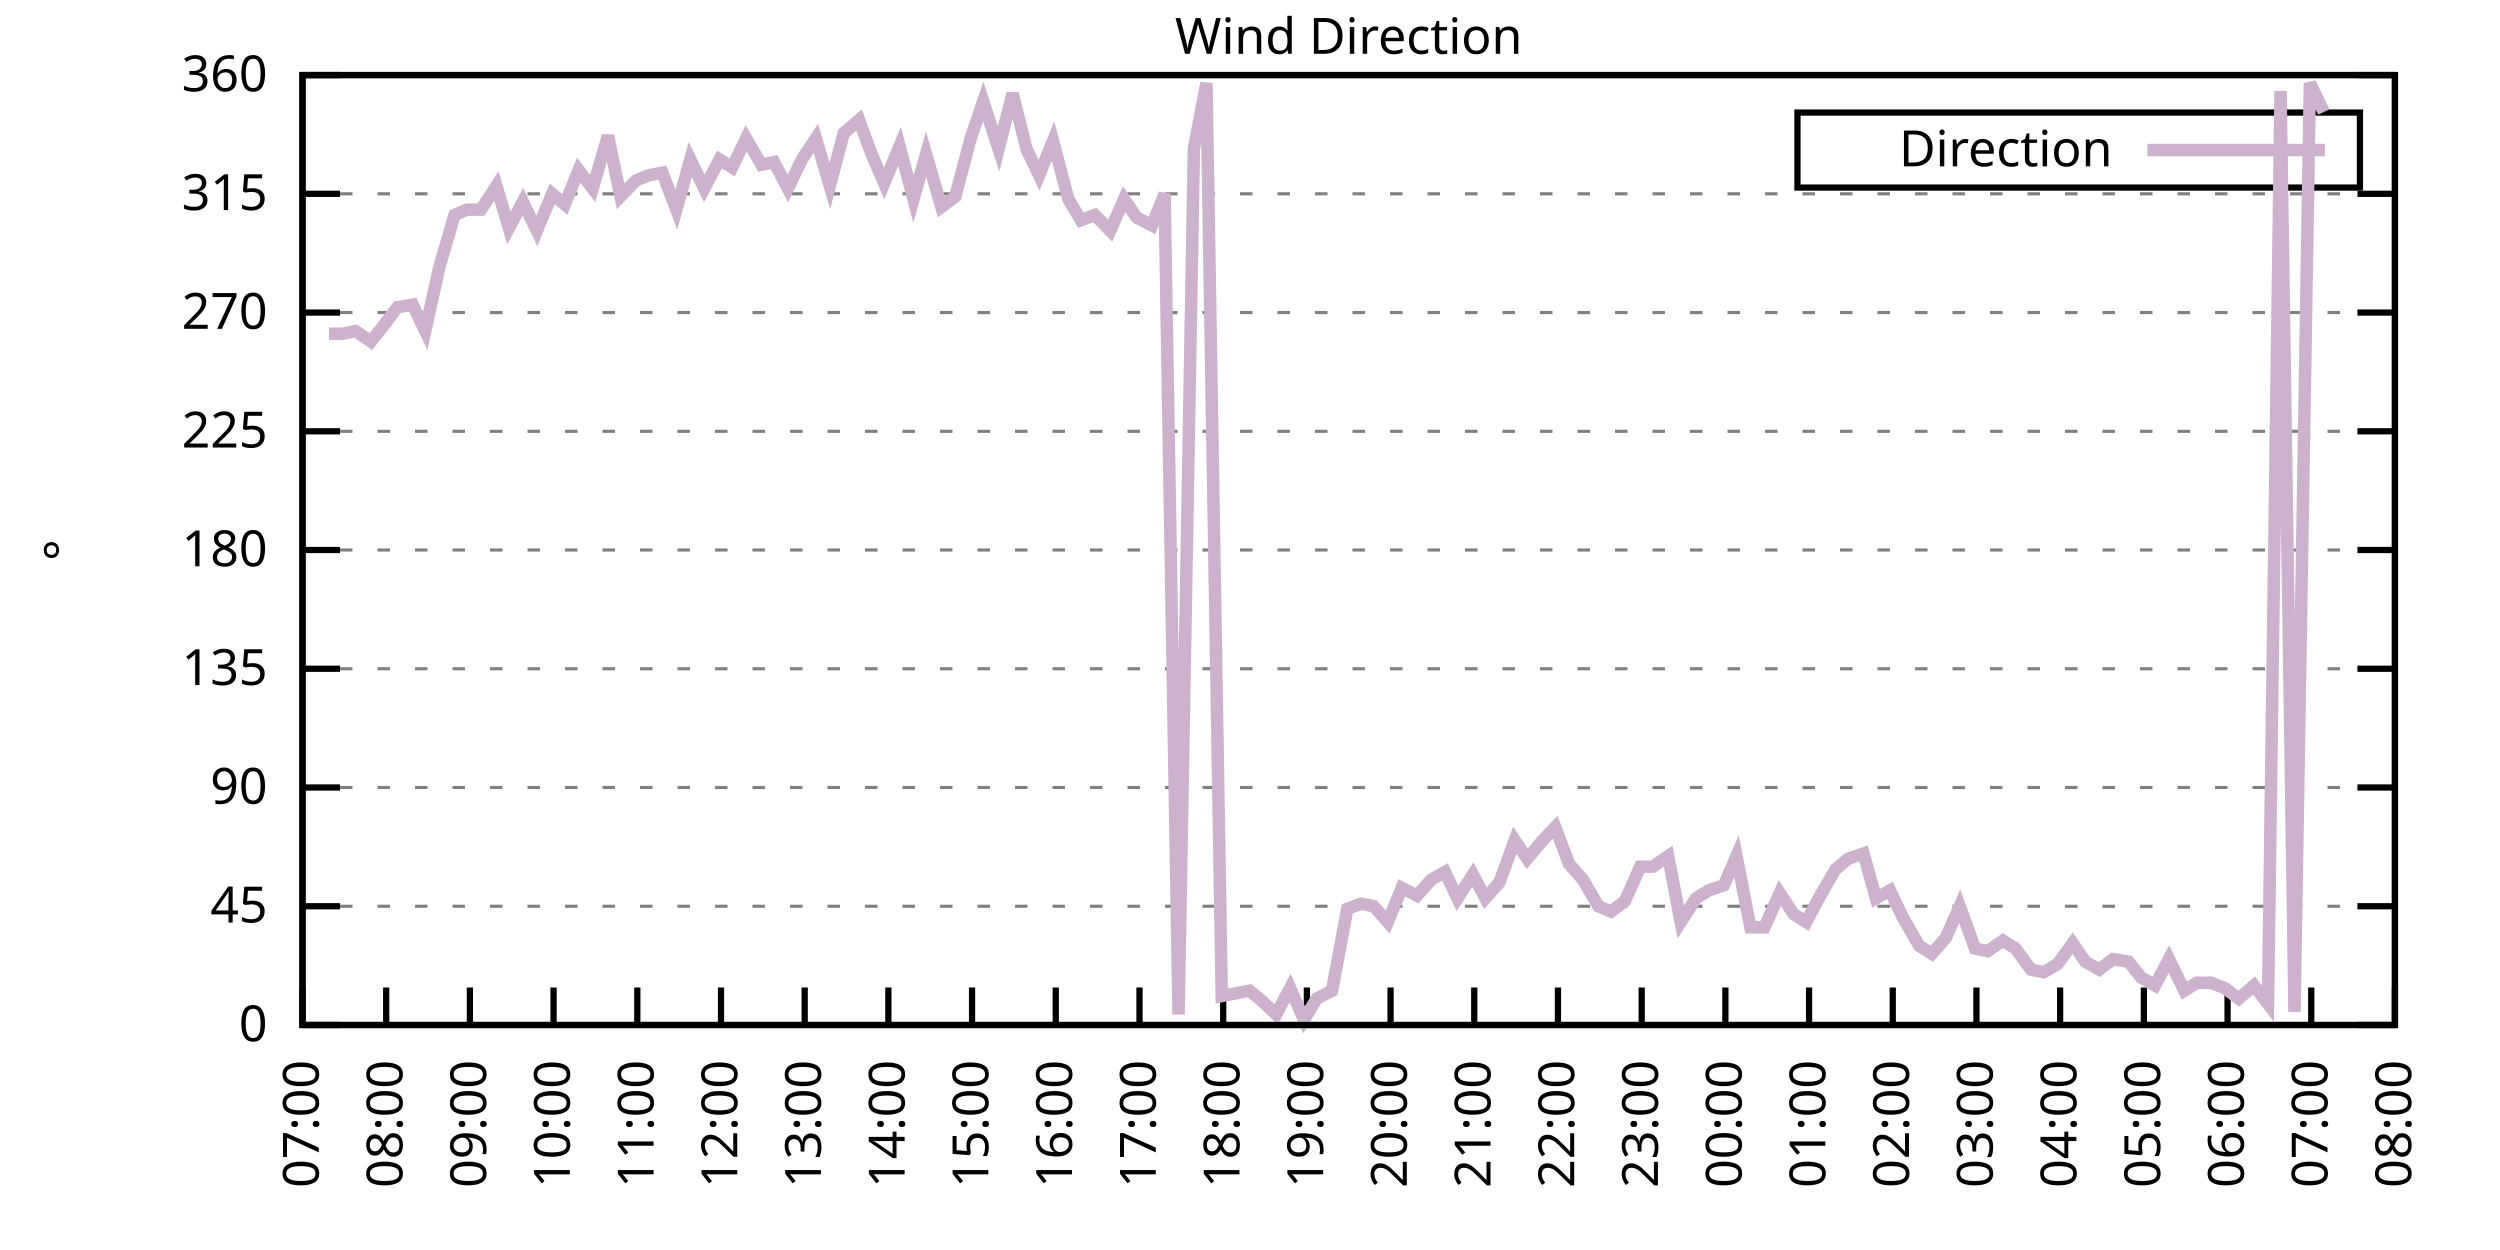
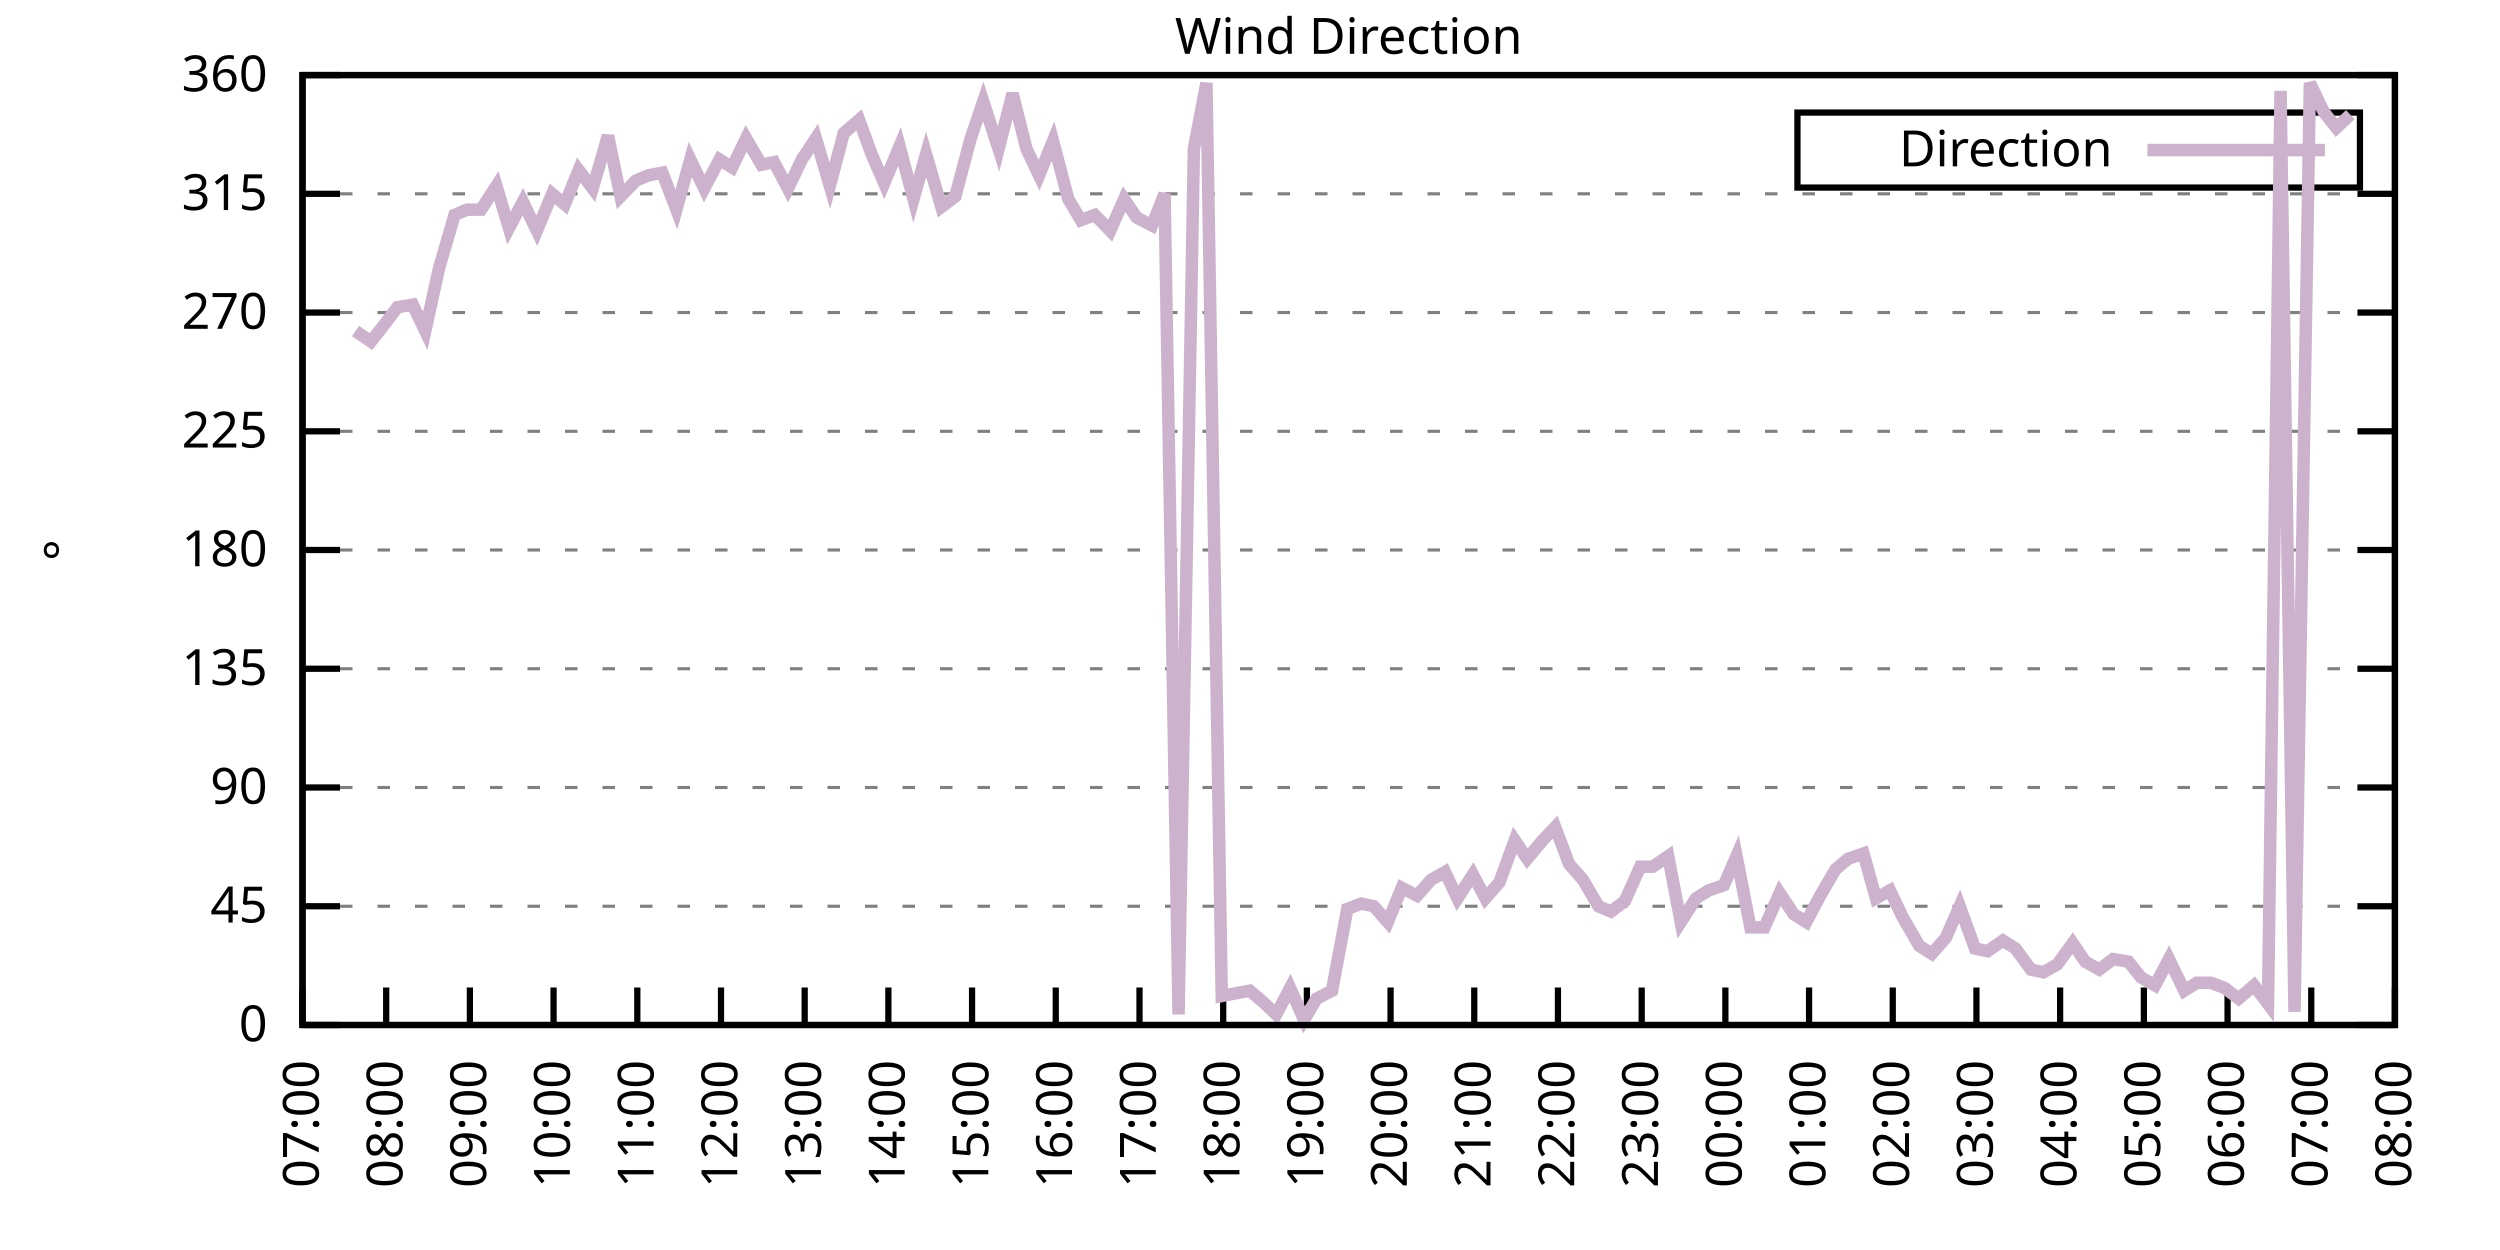
<svg xmlns="http://www.w3.org/2000/svg" xmlns:xlink="http://www.w3.org/1999/xlink" width="400" height="200" viewBox="0 0 400 200">
  <g id="gnuplot_canvas">
    <rect x="0" y="0" width="400" height="200" fill="none" />
    <defs>
      <circle id="gpDot" r="0.5" stroke-width="0.5" stroke="currentColor" />
      <path id="gpPt0" stroke-width="0.333" stroke="currentColor" d="M-1,0 h2 M0,-1 v2" />
      <path id="gpPt1" stroke-width="0.333" stroke="currentColor" d="M-1,-1 L1,1 M1,-1 L-1,1" />
      <path id="gpPt2" stroke-width="0.333" stroke="currentColor" d="M-1,0 L1,0 M0,-1 L0,1 M-1,-1 L1,1 M-1,1 L1,-1" />
      <rect id="gpPt3" stroke-width="0.333" stroke="currentColor" x="-1" y="-1" width="2" height="2" />
      <rect id="gpPt4" stroke-width="0.333" stroke="currentColor" fill="currentColor" x="-1" y="-1" width="2" height="2" />
      <circle id="gpPt5" stroke-width="0.333" stroke="currentColor" cx="0" cy="0" r="1" />
      <use xlink:href="#gpPt5" id="gpPt6" fill="currentColor" stroke="none" />
      <path id="gpPt7" stroke-width="0.333" stroke="currentColor" d="M0,-1.33 L-1.33,0.67 L1.33,0.67 z" />
      <use xlink:href="#gpPt7" id="gpPt8" fill="currentColor" stroke="none" />
      <use xlink:href="#gpPt7" id="gpPt9" stroke="currentColor" transform="rotate(180)" />
      <use xlink:href="#gpPt9" id="gpPt10" fill="currentColor" stroke="none" />
      <use xlink:href="#gpPt3" id="gpPt11" stroke="currentColor" transform="rotate(45)" />
      <use xlink:href="#gpPt11" id="gpPt12" fill="currentColor" stroke="none" />
      <path id="gpPt13" stroke-width="0.333" stroke="currentColor" d="M0,1.330 L1.265,0.411 L0.782,-1.067 L-0.782,-1.076 L-1.265,0.411 z" />
      <use xlink:href="#gpPt13" id="gpPt14" fill="currentColor" stroke="none" />
      <filter id="textbox" filterUnits="objectBoundingBox" x="0" y="0" height="1" width="1">
        <feFlood flood-color="white" flood-opacity="1" result="bgnd" />
        <feComposite in="SourceGraphic" in2="bgnd" operator="atop" />
      </filter>
      <filter id="greybox" filterUnits="objectBoundingBox" x="0" y="0" height="1" width="1">
        <feFlood flood-color="lightgrey" flood-opacity="1" result="grey" />
        <feComposite in="SourceGraphic" in2="grey" operator="atop" />
      </filter>
    </defs>
    <g fill="none" color="white" stroke="currentColor" stroke-width="1.00" stroke-linecap="butt" stroke-linejoin="miter">
</g>
    <g fill="none" color="black" stroke="currentColor" stroke-width="1.00" stroke-linecap="butt" stroke-linejoin="miter">
      <g stroke="none" shape-rendering="crispEdges">
        <polygon fill="rgb(255, 255, 255)" points="48.40,164.00 383.18,164.00 383.18,12.02 48.40,12.02 " />
      </g>
    </g>
    <g fill="none" color="black" stroke="currentColor" stroke-width="1.00" stroke-linecap="butt" stroke-linejoin="miter">
</g>
    <g fill="none" color="black" stroke="black" stroke-width="0.50" stroke-linecap="butt" stroke-linejoin="miter">
</g>
    <g fill="none" color="gray" stroke="currentColor" stroke-width="0.50" stroke-linecap="butt" stroke-linejoin="miter">
      <path stroke="gray" stroke-dasharray="2,4" class="gridline" d="M48.40,164.00 L383.19,164.00  " />
    </g>
    <g fill="none" color="gray" stroke="gray" stroke-width="1.00" stroke-linecap="butt" stroke-linejoin="miter">
</g>
    <g fill="none" color="black" stroke="currentColor" stroke-width="1.00" stroke-linecap="butt" stroke-linejoin="miter">
      <path stroke="black" d="M48.40,164.00 L54.40,164.00 M383.19,164.00 L377.19,164.00  " />
      <g transform="translate(42.80,166.60)" stroke="none" fill="black" font-family="Sans" font-size="8.00" text-anchor="end">
        <text>
          <tspan font-family="Sans"> 0</tspan>
        </text>
      </g>
    </g>
    <g fill="none" color="black" stroke="currentColor" stroke-width="1.00" stroke-linecap="butt" stroke-linejoin="miter">
</g>
    <g fill="none" color="black" stroke="black" stroke-width="0.50" stroke-linecap="butt" stroke-linejoin="miter">
</g>
    <g fill="none" color="gray" stroke="currentColor" stroke-width="0.50" stroke-linecap="butt" stroke-linejoin="miter">
      <path stroke="gray" stroke-dasharray="2,4" class="gridline" d="M48.40,145.00 L383.19,145.00  " />
    </g>
    <g fill="none" color="gray" stroke="gray" stroke-width="1.00" stroke-linecap="butt" stroke-linejoin="miter">
</g>
    <g fill="none" color="black" stroke="currentColor" stroke-width="1.00" stroke-linecap="butt" stroke-linejoin="miter">
      <path stroke="black" d="M48.40,145.00 L54.40,145.00 M383.19,145.00 L377.19,145.00  " />
      <g transform="translate(42.80,147.60)" stroke="none" fill="black" font-family="Sans" font-size="8.00" text-anchor="end">
        <text>
          <tspan font-family="Sans"> 45</tspan>
        </text>
      </g>
    </g>
    <g fill="none" color="black" stroke="currentColor" stroke-width="1.00" stroke-linecap="butt" stroke-linejoin="miter">
</g>
    <g fill="none" color="black" stroke="black" stroke-width="0.50" stroke-linecap="butt" stroke-linejoin="miter">
</g>
    <g fill="none" color="gray" stroke="currentColor" stroke-width="0.50" stroke-linecap="butt" stroke-linejoin="miter">
      <path stroke="gray" stroke-dasharray="2,4" class="gridline" d="M48.40,126.00 L383.19,126.00  " />
    </g>
    <g fill="none" color="gray" stroke="gray" stroke-width="1.00" stroke-linecap="butt" stroke-linejoin="miter">
</g>
    <g fill="none" color="black" stroke="currentColor" stroke-width="1.00" stroke-linecap="butt" stroke-linejoin="miter">
      <path stroke="black" d="M48.40,126.00 L54.40,126.00 M383.19,126.00 L377.19,126.00  " />
      <g transform="translate(42.80,128.60)" stroke="none" fill="black" font-family="Sans" font-size="8.00" text-anchor="end">
        <text>
          <tspan font-family="Sans"> 90</tspan>
        </text>
      </g>
    </g>
    <g fill="none" color="black" stroke="currentColor" stroke-width="1.00" stroke-linecap="butt" stroke-linejoin="miter">
</g>
    <g fill="none" color="black" stroke="black" stroke-width="0.50" stroke-linecap="butt" stroke-linejoin="miter">
</g>
    <g fill="none" color="gray" stroke="currentColor" stroke-width="0.50" stroke-linecap="butt" stroke-linejoin="miter">
      <path stroke="gray" stroke-dasharray="2,4" class="gridline" d="M48.40,107.00 L383.19,107.00  " />
    </g>
    <g fill="none" color="gray" stroke="gray" stroke-width="1.00" stroke-linecap="butt" stroke-linejoin="miter">
</g>
    <g fill="none" color="black" stroke="currentColor" stroke-width="1.00" stroke-linecap="butt" stroke-linejoin="miter">
      <path stroke="black" d="M48.40,107.00 L54.40,107.00 M383.19,107.00 L377.19,107.00  " />
      <g transform="translate(42.80,109.60)" stroke="none" fill="black" font-family="Sans" font-size="8.00" text-anchor="end">
        <text>
          <tspan font-family="Sans"> 135</tspan>
        </text>
      </g>
    </g>
    <g fill="none" color="black" stroke="currentColor" stroke-width="1.00" stroke-linecap="butt" stroke-linejoin="miter">
</g>
    <g fill="none" color="black" stroke="black" stroke-width="0.50" stroke-linecap="butt" stroke-linejoin="miter">
</g>
    <g fill="none" color="gray" stroke="currentColor" stroke-width="0.50" stroke-linecap="butt" stroke-linejoin="miter">
      <path stroke="gray" stroke-dasharray="2,4" class="gridline" d="M48.40,88.00 L383.19,88.00  " />
    </g>
    <g fill="none" color="gray" stroke="gray" stroke-width="1.00" stroke-linecap="butt" stroke-linejoin="miter">
</g>
    <g fill="none" color="black" stroke="currentColor" stroke-width="1.00" stroke-linecap="butt" stroke-linejoin="miter">
      <path stroke="black" d="M48.40,88.00 L54.40,88.00 M383.19,88.00 L377.19,88.00  " />
      <g transform="translate(42.80,90.60)" stroke="none" fill="black" font-family="Sans" font-size="8.00" text-anchor="end">
        <text>
          <tspan font-family="Sans"> 180</tspan>
        </text>
      </g>
    </g>
    <g fill="none" color="black" stroke="currentColor" stroke-width="1.00" stroke-linecap="butt" stroke-linejoin="miter">
</g>
    <g fill="none" color="black" stroke="black" stroke-width="0.50" stroke-linecap="butt" stroke-linejoin="miter">
</g>
    <g fill="none" color="gray" stroke="currentColor" stroke-width="0.50" stroke-linecap="butt" stroke-linejoin="miter">
      <path stroke="gray" stroke-dasharray="2,4" class="gridline" d="M48.40,69.01 L383.19,69.01  " />
    </g>
    <g fill="none" color="gray" stroke="gray" stroke-width="1.00" stroke-linecap="butt" stroke-linejoin="miter">
</g>
    <g fill="none" color="black" stroke="currentColor" stroke-width="1.00" stroke-linecap="butt" stroke-linejoin="miter">
      <path stroke="black" d="M48.40,69.01 L54.40,69.01 M383.19,69.01 L377.19,69.01  " />
      <g transform="translate(42.80,71.61)" stroke="none" fill="black" font-family="Sans" font-size="8.00" text-anchor="end">
        <text>
          <tspan font-family="Sans"> 225</tspan>
        </text>
      </g>
    </g>
    <g fill="none" color="black" stroke="currentColor" stroke-width="1.00" stroke-linecap="butt" stroke-linejoin="miter">
</g>
    <g fill="none" color="black" stroke="black" stroke-width="0.50" stroke-linecap="butt" stroke-linejoin="miter">
</g>
    <g fill="none" color="gray" stroke="currentColor" stroke-width="0.50" stroke-linecap="butt" stroke-linejoin="miter">
      <path stroke="gray" stroke-dasharray="2,4" class="gridline" d="M48.40,50.01 L383.19,50.01  " />
    </g>
    <g fill="none" color="gray" stroke="gray" stroke-width="1.00" stroke-linecap="butt" stroke-linejoin="miter">
</g>
    <g fill="none" color="black" stroke="currentColor" stroke-width="1.00" stroke-linecap="butt" stroke-linejoin="miter">
      <path stroke="black" d="M48.40,50.01 L54.40,50.01 M383.19,50.01 L377.19,50.01  " />
      <g transform="translate(42.80,52.61)" stroke="none" fill="black" font-family="Sans" font-size="8.00" text-anchor="end">
        <text>
          <tspan font-family="Sans"> 270</tspan>
        </text>
      </g>
    </g>
    <g fill="none" color="black" stroke="currentColor" stroke-width="1.00" stroke-linecap="butt" stroke-linejoin="miter">
</g>
    <g fill="none" color="black" stroke="black" stroke-width="0.50" stroke-linecap="butt" stroke-linejoin="miter">
</g>
    <g fill="none" color="gray" stroke="currentColor" stroke-width="0.50" stroke-linecap="butt" stroke-linejoin="miter">
      <path stroke="gray" stroke-dasharray="2,4" class="gridline" d="M48.40,31.01 L383.19,31.01  " />
    </g>
    <g fill="none" color="gray" stroke="gray" stroke-width="1.00" stroke-linecap="butt" stroke-linejoin="miter">
</g>
    <g fill="none" color="black" stroke="currentColor" stroke-width="1.00" stroke-linecap="butt" stroke-linejoin="miter">
      <path stroke="black" d="M48.40,31.01 L54.40,31.01 M383.19,31.01 L377.19,31.01  " />
      <g transform="translate(42.80,33.61)" stroke="none" fill="black" font-family="Sans" font-size="8.00" text-anchor="end">
        <text>
          <tspan font-family="Sans"> 315</tspan>
        </text>
      </g>
    </g>
    <g fill="none" color="black" stroke="currentColor" stroke-width="1.00" stroke-linecap="butt" stroke-linejoin="miter">
</g>
    <g fill="none" color="black" stroke="black" stroke-width="0.50" stroke-linecap="butt" stroke-linejoin="miter">
</g>
    <g fill="none" color="gray" stroke="currentColor" stroke-width="0.50" stroke-linecap="butt" stroke-linejoin="miter">
      <path stroke="gray" stroke-dasharray="2,4" class="gridline" d="M48.40,12.01 L383.19,12.01  " />
    </g>
    <g fill="none" color="gray" stroke="gray" stroke-width="1.00" stroke-linecap="butt" stroke-linejoin="miter">
</g>
    <g fill="none" color="black" stroke="currentColor" stroke-width="1.00" stroke-linecap="butt" stroke-linejoin="miter">
      <path stroke="black" d="M48.40,12.01 L54.40,12.01 M383.19,12.01 L377.19,12.01  " />
      <g transform="translate(42.80,14.61)" stroke="none" fill="black" font-family="Sans" font-size="8.00" text-anchor="end">
        <text>
          <tspan font-family="Sans"> 360</tspan>
        </text>
      </g>
    </g>
    <g fill="none" color="black" stroke="currentColor" stroke-width="1.00" stroke-linecap="butt" stroke-linejoin="miter">
      <path stroke="black" d="M48.40,164.00 L48.40,158.00  " />
      <g transform="translate(51.00,169.60) rotate(270.00)" stroke="none" fill="black" font-family="Sans" font-size="8.00" text-anchor="end">
        <text>
          <tspan font-family="Sans">07:00</tspan>
        </text>
      </g>
    </g>
    <g fill="none" color="black" stroke="currentColor" stroke-width="1.00" stroke-linecap="butt" stroke-linejoin="miter">
      <path stroke="black" d="M61.79,164.00 L61.79,158.00  " />
      <g transform="translate(64.39,169.60) rotate(270.00)" stroke="none" fill="black" font-family="Sans" font-size="8.00" text-anchor="end">
        <text>
          <tspan font-family="Sans">08:00</tspan>
        </text>
      </g>
    </g>
    <g fill="none" color="black" stroke="currentColor" stroke-width="1.00" stroke-linecap="butt" stroke-linejoin="miter">
      <path stroke="black" d="M75.18,164.00 L75.18,158.00  " />
      <g transform="translate(77.78,169.60) rotate(270.00)" stroke="none" fill="black" font-family="Sans" font-size="8.00" text-anchor="end">
        <text>
          <tspan font-family="Sans">09:00</tspan>
        </text>
      </g>
    </g>
    <g fill="none" color="black" stroke="currentColor" stroke-width="1.00" stroke-linecap="butt" stroke-linejoin="miter">
      <path stroke="black" d="M88.57,164.00 L88.57,158.00  " />
      <g transform="translate(91.17,169.60) rotate(270.00)" stroke="none" fill="black" font-family="Sans" font-size="8.00" text-anchor="end">
        <text>
          <tspan font-family="Sans">10:00</tspan>
        </text>
      </g>
    </g>
    <g fill="none" color="black" stroke="currentColor" stroke-width="1.00" stroke-linecap="butt" stroke-linejoin="miter">
      <path stroke="black" d="M101.97,164.00 L101.97,158.00  " />
      <g transform="translate(104.57,169.60) rotate(270.00)" stroke="none" fill="black" font-family="Sans" font-size="8.00" text-anchor="end">
        <text>
          <tspan font-family="Sans">11:00</tspan>
        </text>
      </g>
    </g>
    <g fill="none" color="black" stroke="currentColor" stroke-width="1.00" stroke-linecap="butt" stroke-linejoin="miter">
      <path stroke="black" d="M115.36,164.00 L115.36,158.00  " />
      <g transform="translate(117.96,169.60) rotate(270.00)" stroke="none" fill="black" font-family="Sans" font-size="8.00" text-anchor="end">
        <text>
          <tspan font-family="Sans">12:00</tspan>
        </text>
      </g>
    </g>
    <g fill="none" color="black" stroke="currentColor" stroke-width="1.00" stroke-linecap="butt" stroke-linejoin="miter">
      <path stroke="black" d="M128.75,164.00 L128.75,158.00  " />
      <g transform="translate(131.35,169.60) rotate(270.00)" stroke="none" fill="black" font-family="Sans" font-size="8.00" text-anchor="end">
        <text>
          <tspan font-family="Sans">13:00</tspan>
        </text>
      </g>
    </g>
    <g fill="none" color="black" stroke="currentColor" stroke-width="1.00" stroke-linecap="butt" stroke-linejoin="miter">
      <path stroke="black" d="M142.14,164.00 L142.14,158.00  " />
      <g transform="translate(144.74,169.60) rotate(270.00)" stroke="none" fill="black" font-family="Sans" font-size="8.00" text-anchor="end">
        <text>
          <tspan font-family="Sans">14:00</tspan>
        </text>
      </g>
    </g>
    <g fill="none" color="black" stroke="currentColor" stroke-width="1.00" stroke-linecap="butt" stroke-linejoin="miter">
      <path stroke="black" d="M155.53,164.00 L155.53,158.00  " />
      <g transform="translate(158.13,169.60) rotate(270.00)" stroke="none" fill="black" font-family="Sans" font-size="8.00" text-anchor="end">
        <text>
          <tspan font-family="Sans">15:00</tspan>
        </text>
      </g>
    </g>
    <g fill="none" color="black" stroke="currentColor" stroke-width="1.00" stroke-linecap="butt" stroke-linejoin="miter">
      <path stroke="black" d="M168.92,164.00 L168.92,158.00  " />
      <g transform="translate(171.52,169.60) rotate(270.00)" stroke="none" fill="black" font-family="Sans" font-size="8.00" text-anchor="end">
        <text>
          <tspan font-family="Sans">16:00</tspan>
        </text>
      </g>
    </g>
    <g fill="none" color="black" stroke="currentColor" stroke-width="1.00" stroke-linecap="butt" stroke-linejoin="miter">
      <path stroke="black" d="M182.32,164.00 L182.32,158.00  " />
      <g transform="translate(184.92,169.60) rotate(270.00)" stroke="none" fill="black" font-family="Sans" font-size="8.00" text-anchor="end">
        <text>
          <tspan font-family="Sans">17:00</tspan>
        </text>
      </g>
    </g>
    <g fill="none" color="black" stroke="currentColor" stroke-width="1.00" stroke-linecap="butt" stroke-linejoin="miter">
      <path stroke="black" d="M195.71,164.00 L195.71,158.00  " />
      <g transform="translate(198.31,169.60) rotate(270.00)" stroke="none" fill="black" font-family="Sans" font-size="8.00" text-anchor="end">
        <text>
          <tspan font-family="Sans">18:00</tspan>
        </text>
      </g>
    </g>
    <g fill="none" color="black" stroke="currentColor" stroke-width="1.00" stroke-linecap="butt" stroke-linejoin="miter">
      <path stroke="black" d="M209.10,164.00 L209.10,158.00  " />
      <g transform="translate(211.70,169.60) rotate(270.00)" stroke="none" fill="black" font-family="Sans" font-size="8.00" text-anchor="end">
        <text>
          <tspan font-family="Sans">19:00</tspan>
        </text>
      </g>
    </g>
    <g fill="none" color="black" stroke="currentColor" stroke-width="1.00" stroke-linecap="butt" stroke-linejoin="miter">
      <path stroke="black" d="M222.49,164.00 L222.49,158.00  " />
      <g transform="translate(225.09,169.60) rotate(270.00)" stroke="none" fill="black" font-family="Sans" font-size="8.00" text-anchor="end">
        <text>
          <tspan font-family="Sans">20:00</tspan>
        </text>
      </g>
    </g>
    <g fill="none" color="black" stroke="currentColor" stroke-width="1.00" stroke-linecap="butt" stroke-linejoin="miter">
      <path stroke="black" d="M235.88,164.00 L235.88,158.00  " />
      <g transform="translate(238.48,169.60) rotate(270.00)" stroke="none" fill="black" font-family="Sans" font-size="8.00" text-anchor="end">
        <text>
          <tspan font-family="Sans">21:00</tspan>
        </text>
      </g>
    </g>
    <g fill="none" color="black" stroke="currentColor" stroke-width="1.00" stroke-linecap="butt" stroke-linejoin="miter">
      <path stroke="black" d="M249.27,164.00 L249.27,158.00  " />
      <g transform="translate(251.87,169.60) rotate(270.00)" stroke="none" fill="black" font-family="Sans" font-size="8.00" text-anchor="end">
        <text>
          <tspan font-family="Sans">22:00</tspan>
        </text>
      </g>
    </g>
    <g fill="none" color="black" stroke="currentColor" stroke-width="1.00" stroke-linecap="butt" stroke-linejoin="miter">
      <path stroke="black" d="M262.67,164.00 L262.67,158.00  " />
      <g transform="translate(265.27,169.60) rotate(270.00)" stroke="none" fill="black" font-family="Sans" font-size="8.00" text-anchor="end">
        <text>
          <tspan font-family="Sans">23:00</tspan>
        </text>
      </g>
    </g>
    <g fill="none" color="black" stroke="currentColor" stroke-width="1.00" stroke-linecap="butt" stroke-linejoin="miter">
      <path stroke="black" d="M276.06,164.00 L276.06,158.00  " />
      <g transform="translate(278.66,169.60) rotate(270.00)" stroke="none" fill="black" font-family="Sans" font-size="8.00" text-anchor="end">
        <text>
          <tspan font-family="Sans">00:00</tspan>
        </text>
      </g>
    </g>
    <g fill="none" color="black" stroke="currentColor" stroke-width="1.00" stroke-linecap="butt" stroke-linejoin="miter">
      <path stroke="black" d="M289.45,164.00 L289.45,158.00  " />
      <g transform="translate(292.05,169.60) rotate(270.00)" stroke="none" fill="black" font-family="Sans" font-size="8.00" text-anchor="end">
        <text>
          <tspan font-family="Sans">01:00</tspan>
        </text>
      </g>
    </g>
    <g fill="none" color="black" stroke="currentColor" stroke-width="1.00" stroke-linecap="butt" stroke-linejoin="miter">
      <path stroke="black" d="M302.84,164.00 L302.84,158.00  " />
      <g transform="translate(305.44,169.60) rotate(270.00)" stroke="none" fill="black" font-family="Sans" font-size="8.00" text-anchor="end">
        <text>
          <tspan font-family="Sans">02:00</tspan>
        </text>
      </g>
    </g>
    <g fill="none" color="black" stroke="currentColor" stroke-width="1.00" stroke-linecap="butt" stroke-linejoin="miter">
      <path stroke="black" d="M316.23,164.00 L316.23,158.00  " />
      <g transform="translate(318.83,169.60) rotate(270.00)" stroke="none" fill="black" font-family="Sans" font-size="8.00" text-anchor="end">
        <text>
          <tspan font-family="Sans">03:00</tspan>
        </text>
      </g>
    </g>
    <g fill="none" color="black" stroke="currentColor" stroke-width="1.00" stroke-linecap="butt" stroke-linejoin="miter">
      <path stroke="black" d="M329.62,164.00 L329.62,158.00  " />
      <g transform="translate(332.22,169.60) rotate(270.00)" stroke="none" fill="black" font-family="Sans" font-size="8.00" text-anchor="end">
        <text>
          <tspan font-family="Sans">04:00</tspan>
        </text>
      </g>
    </g>
    <g fill="none" color="black" stroke="currentColor" stroke-width="1.00" stroke-linecap="butt" stroke-linejoin="miter">
      <path stroke="black" d="M343.02,164.00 L343.02,158.00  " />
      <g transform="translate(345.62,169.60) rotate(270.00)" stroke="none" fill="black" font-family="Sans" font-size="8.00" text-anchor="end">
        <text>
          <tspan font-family="Sans">05:00</tspan>
        </text>
      </g>
    </g>
    <g fill="none" color="black" stroke="currentColor" stroke-width="1.00" stroke-linecap="butt" stroke-linejoin="miter">
      <path stroke="black" d="M356.41,164.00 L356.41,158.00  " />
      <g transform="translate(359.01,169.60) rotate(270.00)" stroke="none" fill="black" font-family="Sans" font-size="8.00" text-anchor="end">
        <text>
          <tspan font-family="Sans">06:00</tspan>
        </text>
      </g>
    </g>
    <g fill="none" color="black" stroke="currentColor" stroke-width="1.00" stroke-linecap="butt" stroke-linejoin="miter">
      <path stroke="black" d="M369.80,164.00 L369.80,158.00  " />
      <g transform="translate(372.40,169.60) rotate(270.00)" stroke="none" fill="black" font-family="Sans" font-size="8.00" text-anchor="end">
        <text>
          <tspan font-family="Sans">07:00</tspan>
        </text>
      </g>
    </g>
    <g fill="none" color="black" stroke="currentColor" stroke-width="1.00" stroke-linecap="butt" stroke-linejoin="miter">
      <path stroke="black" d="M383.19,164.00 L383.19,158.00  " />
      <g transform="translate(385.79,169.60) rotate(270.00)" stroke="none" fill="black" font-family="Sans" font-size="8.00" text-anchor="end">
        <text>
          <tspan font-family="Sans">08:00</tspan>
        </text>
      </g>
    </g>
    <g fill="none" color="black" stroke="currentColor" stroke-width="1.00" stroke-linecap="butt" stroke-linejoin="miter">
</g>
    <g fill="none" color="black" stroke="currentColor" stroke-width="1.00" stroke-linecap="butt" stroke-linejoin="miter">
      <path stroke="black" d="M48.40,12.01 L48.40,164.00 L383.19,164.00 L383.19,12.01 L48.40,12.01 Z  " />
    </g>
    <g fill="none" color="black" stroke="currentColor" stroke-width="1.00" stroke-linecap="butt" stroke-linejoin="miter">
</g>
    <g fill="none" color="black" stroke="currentColor" stroke-width="1.00" stroke-linecap="butt" stroke-linejoin="miter">
      <path stroke="black" d="M287.59,30.01 L287.59,18.01 L377.59,18.01 L377.59,30.01 L287.59,30.01 Z  " />
    </g>
    <g id="Wind_direction_plot_1">
      <g fill="none" color="white" stroke="black" stroke-width="2.00" stroke-linecap="butt" stroke-linejoin="miter">
</g>
      <g fill="none" color="black" stroke="currentColor" stroke-width="2.00" stroke-linecap="butt" stroke-linejoin="miter">
        <g transform="translate(337.99,26.61)" stroke="none" fill="black" font-family="Sans" font-size="8.00" text-anchor="end">
          <text>
            <tspan font-family="Sans">Direction</tspan>
          </text>
        </g>
      </g>
      <g fill="none" color="black" stroke="currentColor" stroke-width="2.00" stroke-linecap="butt" stroke-linejoin="miter">
-         <path stroke="rgb(204, 178, 204)" d="M343.59,24.01 L371.99,24.01 M52.64,53.39 L54.87,53.39 L56.88,52.96 L59.34,54.65 L61.35,52.12 L63.58,49.16   L66.03,48.74 L68.04,52.96 L70.27,42.83 L72.73,34.39 L74.74,33.54 L76.97,33.54 L79.42,29.74 L81.43,36.50   L83.66,32.28 L85.90,36.92 L88.35,31.01 L90.36,32.70 L92.59,27.21 L94.82,30.16 L97.28,21.72 L99.29,31.43   L101.74,28.90 L103.75,28.05 L105.98,27.63 L108.22,33.54 L110.45,25.52 L112.68,30.16 L115.13,25.52 L117.14,26.79   L119.38,22.14 L121.83,26.36 L123.84,25.94 L126.07,30.16 L128.30,25.52 L130.54,22.14 L132.77,29.74 L135.00,21.30   L137.45,19.19 L139.46,24.68 L141.47,29.32 L143.93,23.41 L146.16,31.85 L148.17,24.68 L150.62,33.12 L152.85,31.43   L155.31,22.14 L157.32,16.23 L159.77,23.83 L162.01,14.97 L164.24,23.83 L166.25,28.05 L168.48,22.56 L170.93,31.85   L172.94,35.23 L175.17,34.39 L177.63,36.92 L179.86,31.85 L181.87,34.81 L184.32,36.08 L186.33,31.01 L188.57,162.31   L191.02,23.83 L193.03,13.28 L195.48,159.36 L197.72,158.93 L199.95,158.51 L201.96,160.20 L204.19,162.31 L206.42,158.09   L208.65,163.16 L210.66,159.78 L213.12,158.51 L215.57,145.42 L217.80,144.58 L219.81,145.00 L222.04,147.53 L224.28,142.05   L226.73,143.31 L228.96,140.78 L231.20,139.51 L233.20,143.73 L235.66,139.93 L237.67,143.73 L239.90,141.20 L242.36,134.45   L244.36,137.40 L246.82,134.45 L248.83,132.34 L251.06,138.25 L253.29,140.78 L255.75,145.00 L257.76,145.85 L259.99,144.16   L262.44,138.67 L264.45,138.67 L266.91,136.98 L268.92,147.53 L271.37,143.73 L273.38,142.47 L275.83,141.62 L277.84,136.98   L280.07,148.38 L282.31,148.38 L284.76,142.89 L286.99,146.27 L289.00,147.53 L291.23,143.31 L293.69,139.09 L295.70,137.40   L298.15,136.56 L300.16,143.73 L302.39,142.47 L304.40,146.69 L307.08,151.33 L309.09,152.60 L311.32,150.07 L313.55,145.00   L316.01,151.76 L318.02,152.18 L320.47,150.49 L322.48,151.76 L324.94,155.13 L326.95,155.56 L329.18,154.29 L331.63,150.91   L333.64,153.87 L335.87,155.13 L338.10,153.45 L340.56,153.87 L342.57,156.40 L344.80,157.67 L347.03,153.45 L349.49,158.51   L351.50,157.24 L353.73,157.24 L355.96,158.09 L358.19,159.78 L360.65,157.67 L362.88,160.62 L364.89,14.54 L367.12,161.89   L369.58,13.28 L371.81,17.92  " />
+         <path stroke="rgb(204, 178, 204)" d="M343.59,24.01 L371.99,24.01 M56.88,52.96 L59.34,54.65 L61.35,52.12 L63.58,49.16 L66.03,48.74 L68.04,52.96   L70.27,42.83 L72.73,34.39 L74.74,33.54 L76.97,33.54 L79.42,29.74 L81.43,36.50 L83.66,32.28 L85.90,36.92   L88.35,31.01 L90.36,32.70 L92.59,27.21 L94.82,30.16 L97.28,21.72 L99.29,31.43 L101.74,28.90 L103.75,28.05   L105.98,27.63 L108.22,33.54 L110.45,25.52 L112.68,30.16 L115.13,25.52 L117.14,26.79 L119.38,22.14 L121.83,26.36   L123.84,25.94 L126.07,30.16 L128.30,25.52 L130.54,22.14 L132.77,29.74 L135.00,21.30 L137.45,19.19 L139.46,24.68   L141.47,29.32 L143.93,23.41 L146.16,31.85 L148.17,24.68 L150.62,33.12 L152.85,31.43 L155.31,22.14 L157.32,16.23   L159.77,23.83 L162.01,14.97 L164.24,23.83 L166.25,28.05 L168.48,22.56 L170.93,31.85 L172.94,35.23 L175.17,34.39   L177.63,36.92 L179.86,31.85 L181.87,34.81 L184.32,36.08 L186.33,31.01 L188.57,162.31 L191.02,23.83 L193.03,13.28   L195.48,159.36 L197.72,158.93 L199.95,158.51 L201.96,160.20 L204.19,162.31 L206.42,158.09 L208.65,163.16 L210.66,159.78   L213.12,158.51 L215.57,145.42 L217.80,144.58 L219.81,145.00 L222.04,147.53 L224.28,142.05 L226.73,143.31 L228.96,140.78   L231.20,139.51 L233.20,143.73 L235.66,139.93 L237.67,143.73 L239.90,141.20 L242.36,134.45 L244.36,137.40 L246.82,134.45   L248.83,132.34 L251.06,138.25 L253.29,140.78 L255.75,145.00 L257.76,145.85 L259.99,144.16 L262.44,138.67 L264.45,138.67   L266.91,136.98 L268.92,147.53 L271.37,143.73 L273.38,142.47 L275.83,141.62 L277.84,136.98 L280.07,148.38 L282.31,148.38   L284.76,142.89 L286.99,146.27 L289.00,147.53 L291.23,143.31 L293.69,139.09 L295.70,137.40 L298.15,136.56 L300.16,143.73   L302.39,142.47 L304.40,146.69 L307.08,151.33 L309.09,152.60 L311.32,150.07 L313.55,145.00 L316.01,151.76 L318.02,152.18   L320.47,150.49 L322.48,151.76 L324.94,155.13 L326.95,155.56 L329.18,154.29 L331.63,150.91 L333.64,153.87 L335.87,155.13   L338.10,153.45 L340.56,153.87 L342.57,156.40 L344.80,157.67 L347.03,153.45 L349.49,158.51 L351.50,157.24 L353.73,157.24   L355.96,158.09 L358.19,159.78 L360.65,157.67 L362.88,160.62 L364.89,14.54 L367.12,161.89 L369.58,13.28 L371.81,17.92   L373.82,20.45 L376.05,18.34  " />
      </g>
    </g>
    <g fill="none" color="black" stroke="currentColor" stroke-width="2.00" stroke-linecap="butt" stroke-linejoin="miter">
</g>
    <g fill="none" color="black" stroke="black" stroke-width="1.00" stroke-linecap="butt" stroke-linejoin="miter">
</g>
    <g fill="none" color="black" stroke="currentColor" stroke-width="1.00" stroke-linecap="butt" stroke-linejoin="miter">
      <path stroke="black" d="M48.40,12.01 L48.40,164.00 L383.19,164.00 L383.19,12.01 L48.40,12.01 Z  " />
      <g transform="translate(12.80,88.01) rotate(270.00)" stroke="none" fill="black" font-family="Sans" font-size="8.00" text-anchor="middle">
        <text>
          <tspan font-family="Sans">°</tspan>
        </text>
      </g>
    </g>
    <g fill="none" color="black" stroke="currentColor" stroke-width="1.00" stroke-linecap="butt" stroke-linejoin="miter">
</g>
    <g fill="none" color="black" stroke="currentColor" stroke-width="1.00" stroke-linecap="butt" stroke-linejoin="miter">
      <g transform="translate(215.79,8.61)" stroke="none" fill="black" font-family="Sans" font-size="8.00" text-anchor="middle">
        <text>
          <tspan font-family="Sans">Wind Direction</tspan>
        </text>
      </g>
    </g>
    <g fill="none" color="black" stroke="currentColor" stroke-width="1.00" stroke-linecap="butt" stroke-linejoin="miter">
</g>
  </g>
</svg>
